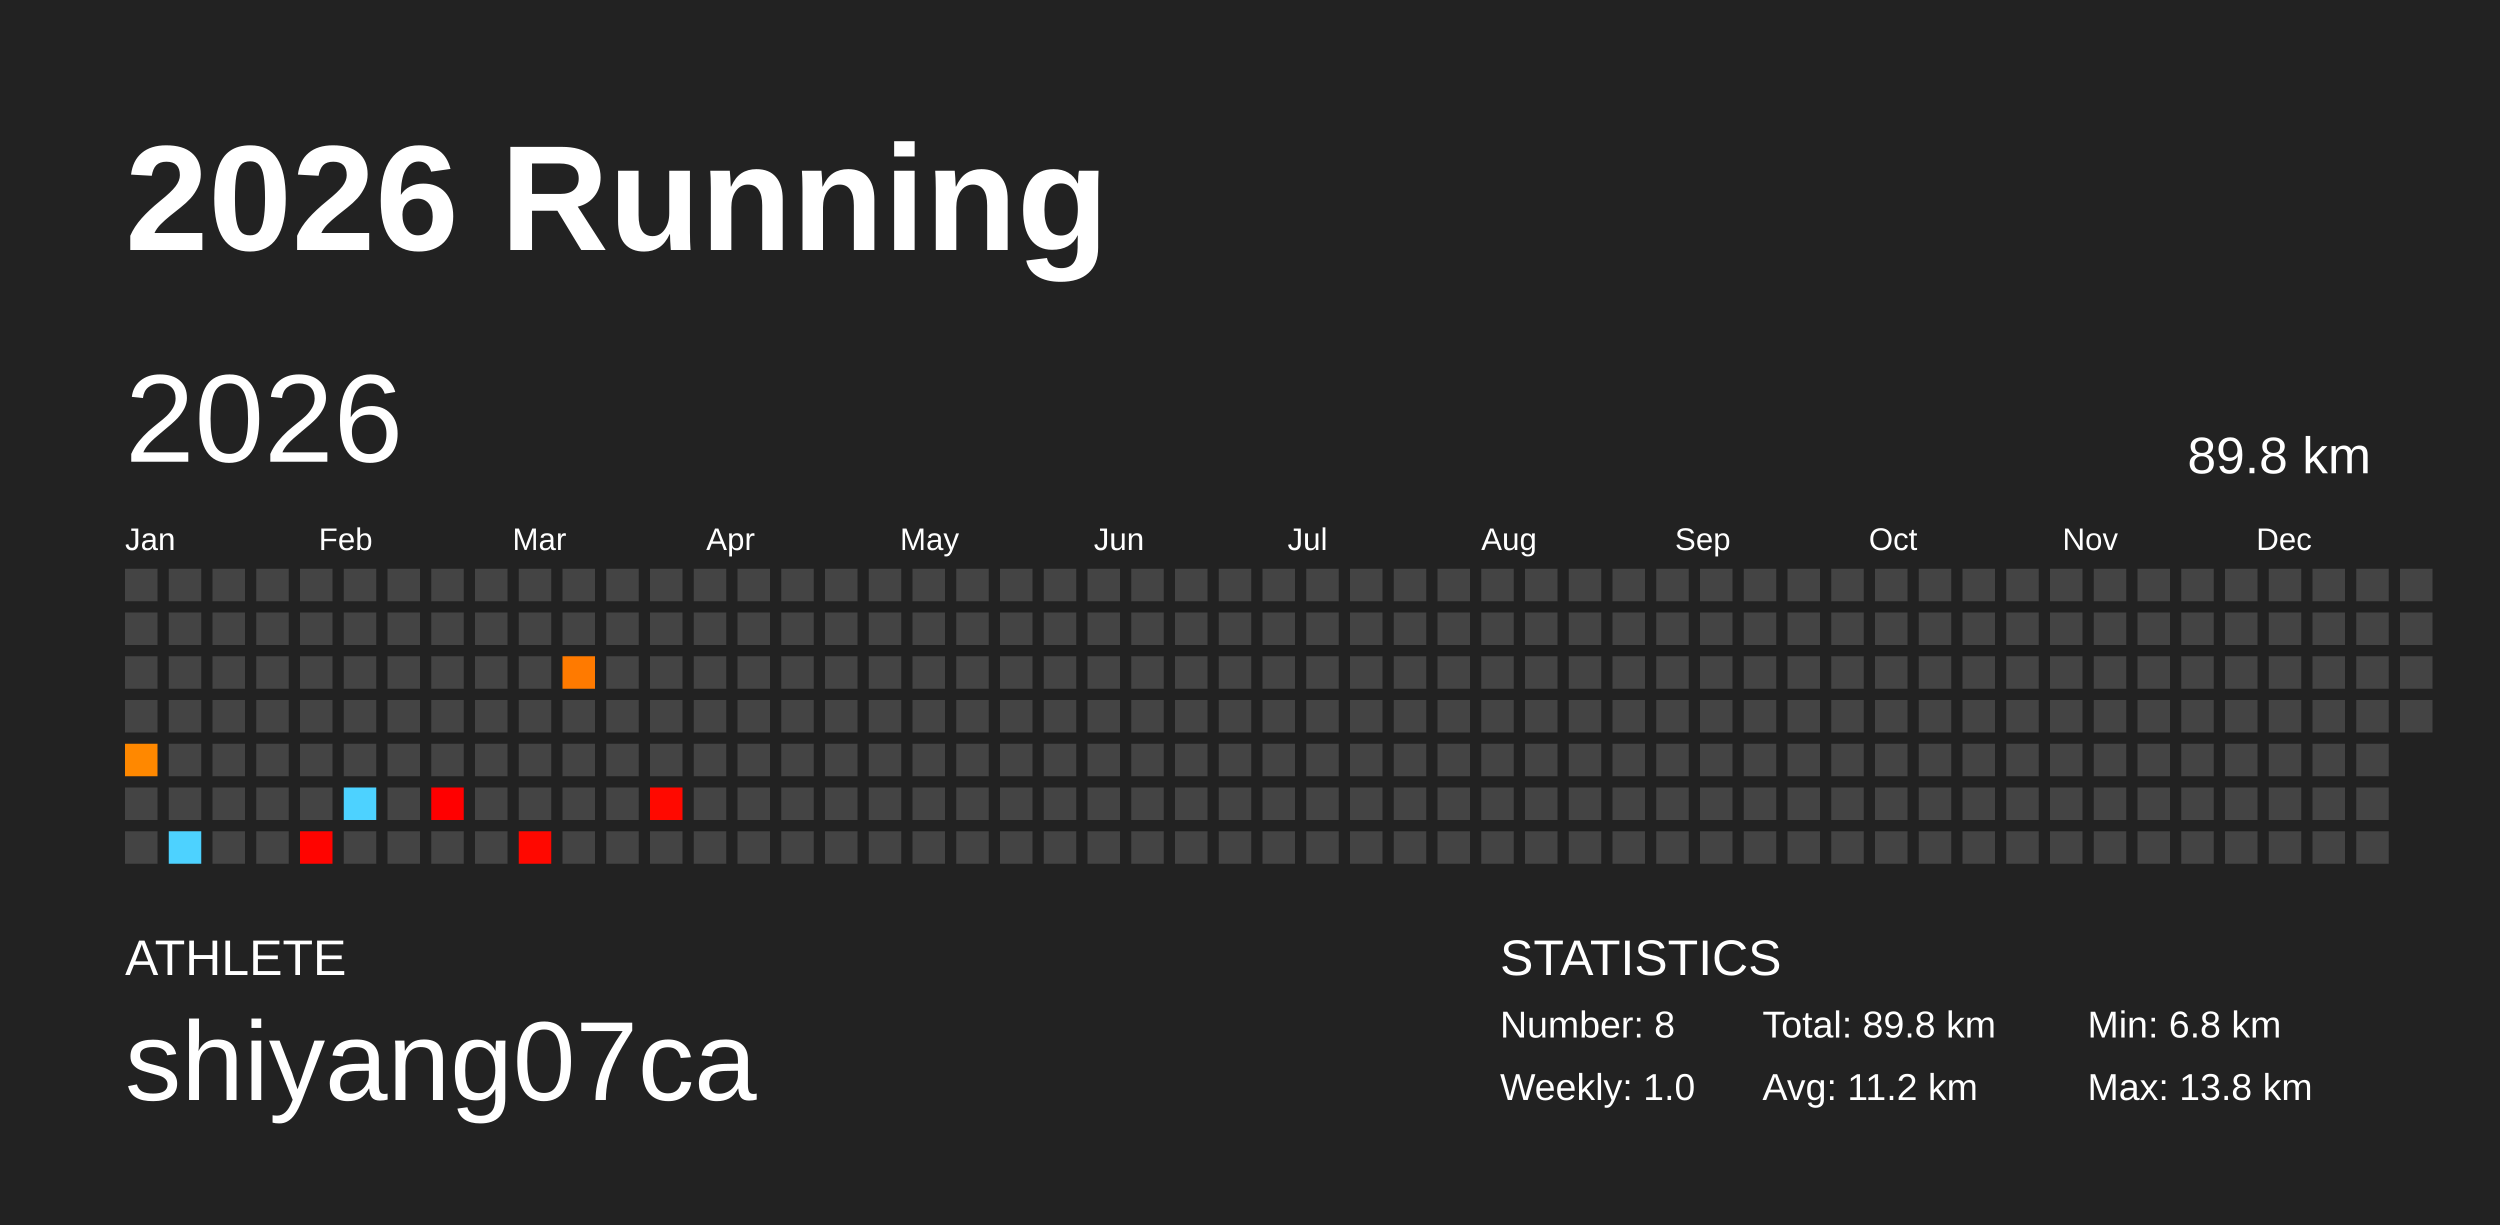
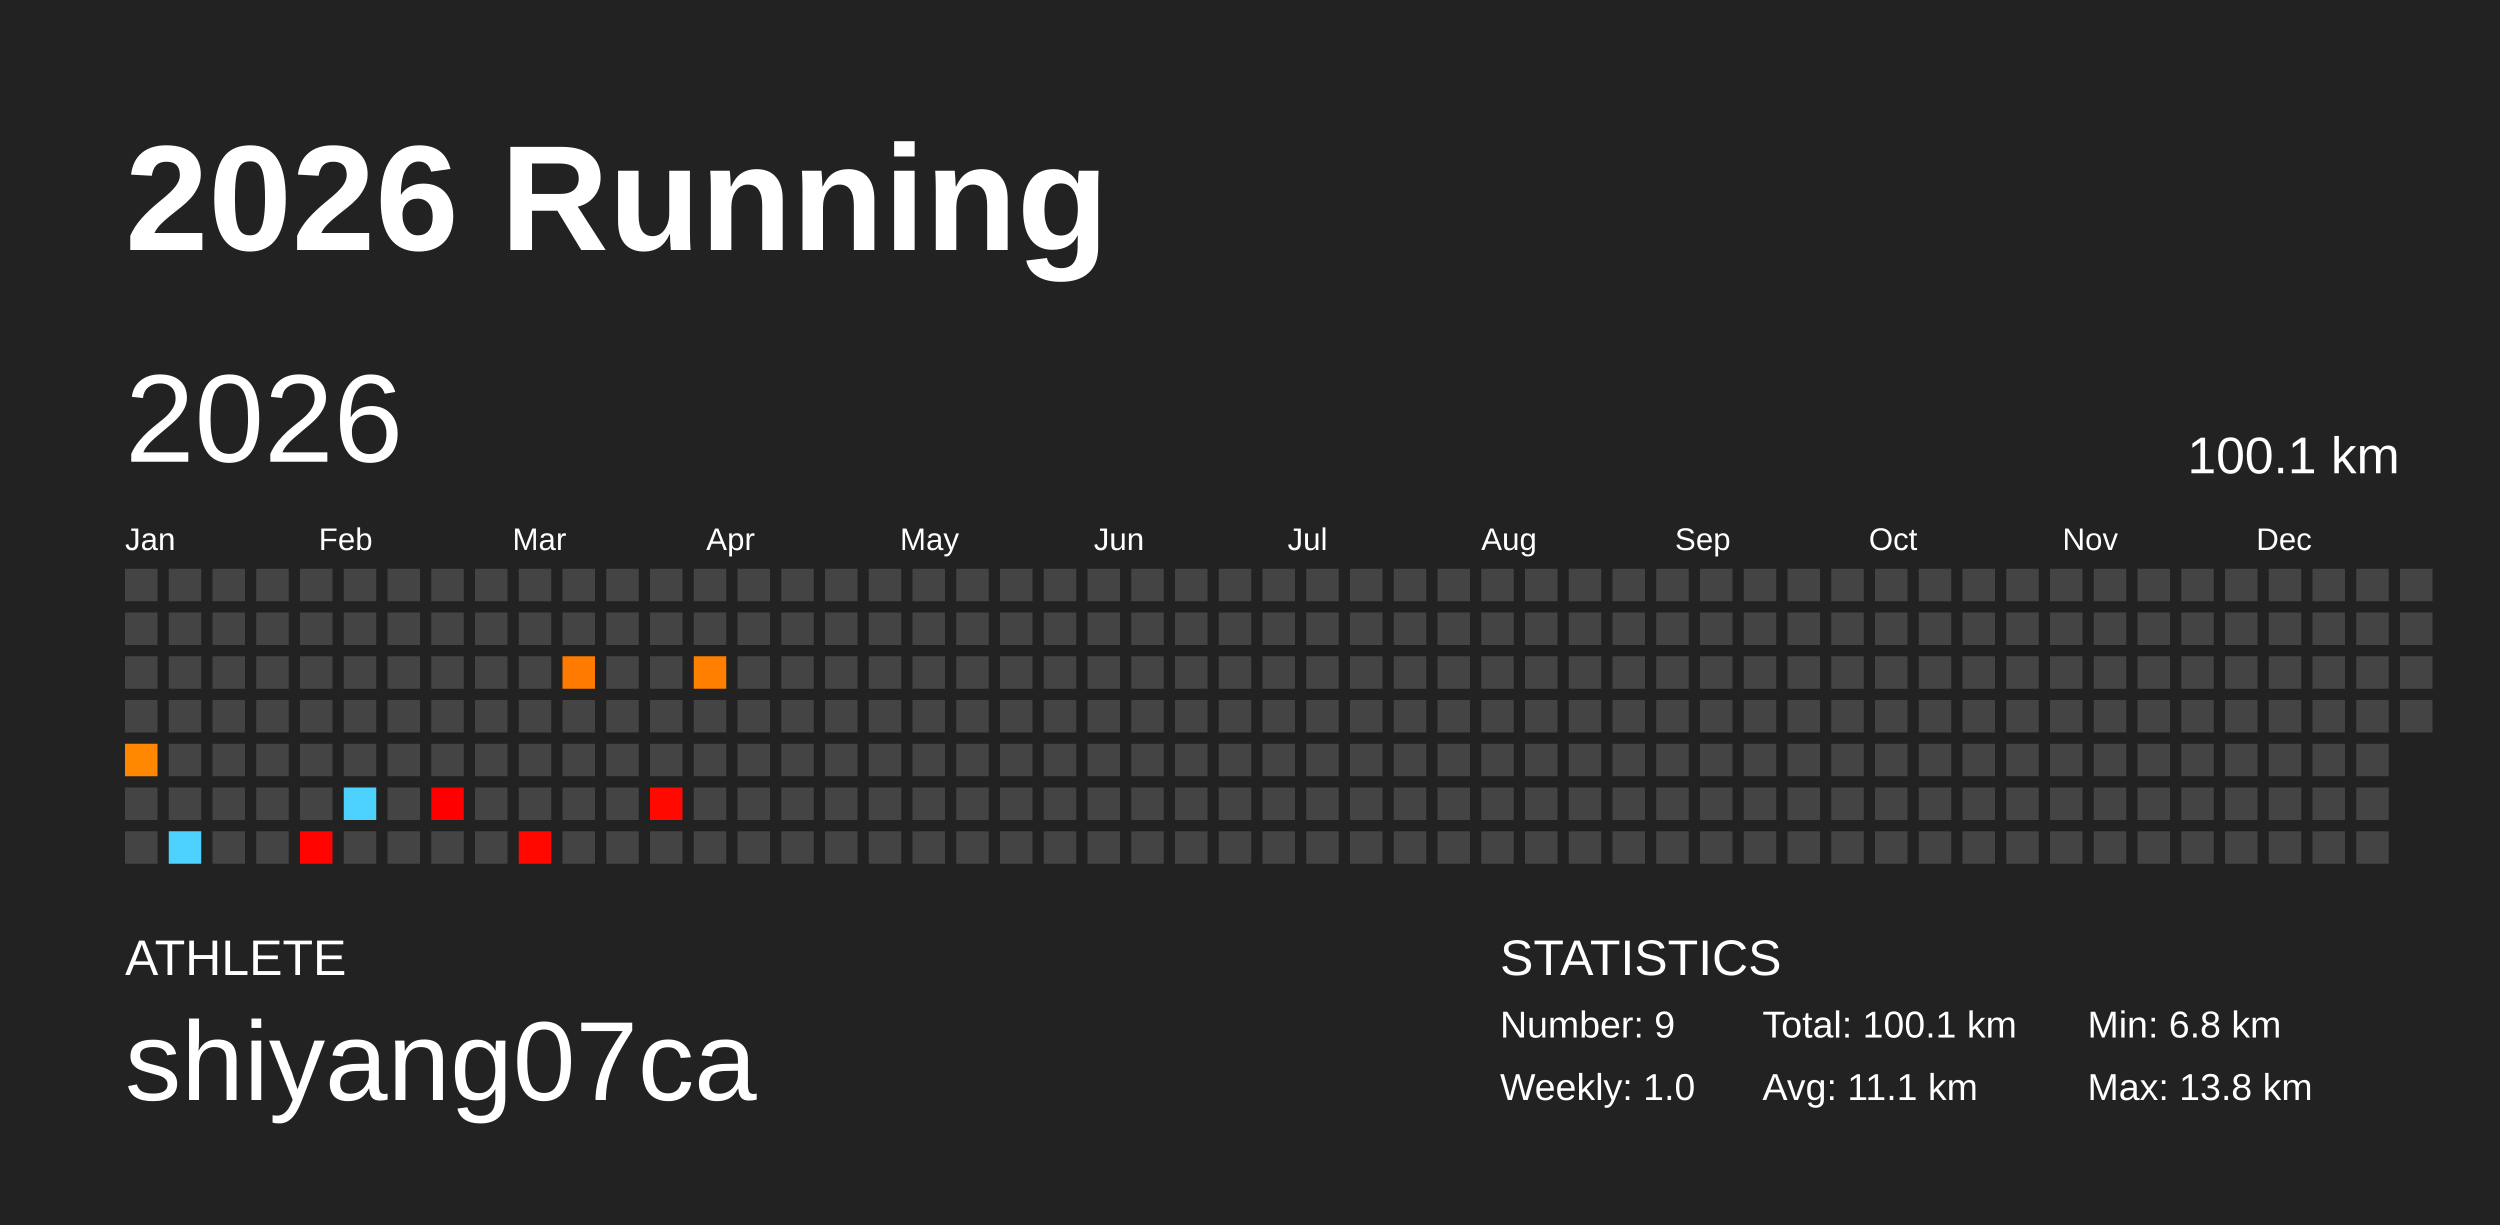
<svg xmlns="http://www.w3.org/2000/svg" baseProfile="full" height="98mm" version="1.1" viewBox="0,0,200,98" width="200mm">
  <defs />
  <rect fill="#222222" height="98" width="200" x="0" y="0" />
  <text fill="#FFFFFF" style="font-size:12px; font-family:Arial; font-weight:bold;" x="10" y="20">2026 Running</text>
  <text fill="#FFFFFF" style="font-size:4px; font-family:Arial" x="10" y="78">ATHLETE</text>
  <text fill="#FFFFFF" style="font-size:9px; font-family:Arial" x="10" y="88">shiyang07ca</text>
  <text fill="#FFFFFF" style="font-size:4px; font-family:Arial" x="120" y="78">STATISTICS</text>
-   <text fill="#FFFFFF" style="font-size:3px; font-family:Arial" x="120" y="83">Number: 8</text>
+   <text fill="#FFFFFF" style="font-size:3px; font-family:Arial" x="120" y="83">Number: 9</text>
  <text fill="#FFFFFF" style="font-size:3px; font-family:Arial" x="120" y="88">Weekly: 1.0</text>
-   <text fill="#FFFFFF" style="font-size:3px; font-family:Arial" x="141" y="83">Total: 89.8 km</text>
-   <text fill="#FFFFFF" style="font-size:3px; font-family:Arial" x="141" y="88">Avg: 11.2 km</text>
+   <text fill="#FFFFFF" style="font-size:3px; font-family:Arial" x="141" y="83">Total: 100.1 km</text>
+   <text fill="#FFFFFF" style="font-size:3px; font-family:Arial" x="141" y="88">Avg: 11.1 km</text>
  <text fill="#FFFFFF" style="font-size:3px; font-family:Arial" x="167" y="83">Min: 6.8 km</text>
  <text fill="#FFFFFF" style="font-size:3px; font-family:Arial" x="167" y="88">Max: 13.8 km</text>
  <text dominant-baseline="hanging" fill="#FFFFFF" style="font-size:10.0px; font-family:Arial;" x="10" y="30">2026</text>
-   <text dominant-baseline="hanging" fill="#FFFFFF" style="font-size:4.125px; font-family:Arial;" x="175" y="35">89.8 km</text>
+   <text dominant-baseline="hanging" fill="#FFFFFF" style="font-size:4.125px; font-family:Arial;" x="175" y="35">100.1 km</text>
  <text fill="#FFFFFF" style="font-size:2.5px; font-family:Arial" x="10.0" y="44">Jan</text>
  <text fill="#FFFFFF" style="font-size:2.5px; font-family:Arial" x="25.5" y="44">Feb</text>
  <text fill="#FFFFFF" style="font-size:2.5px; font-family:Arial" x="41.0" y="44">Mar</text>
  <text fill="#FFFFFF" style="font-size:2.5px; font-family:Arial" x="56.5" y="44">Apr</text>
  <text fill="#FFFFFF" style="font-size:2.5px; font-family:Arial" x="72.0" y="44">May</text>
  <text fill="#FFFFFF" style="font-size:2.5px; font-family:Arial" x="87.5" y="44">Jun</text>
  <text fill="#FFFFFF" style="font-size:2.5px; font-family:Arial" x="103.0" y="44">Jul</text>
  <text fill="#FFFFFF" style="font-size:2.5px; font-family:Arial" x="118.5" y="44">Aug</text>
  <text fill="#FFFFFF" style="font-size:2.5px; font-family:Arial" x="134.0" y="44">Sep</text>
  <text fill="#FFFFFF" style="font-size:2.5px; font-family:Arial" x="149.5" y="44">Oct</text>
  <text fill="#FFFFFF" style="font-size:2.5px; font-family:Arial" x="165.0" y="44">Nov</text>
  <text fill="#FFFFFF" style="font-size:2.5px; font-family:Arial" x="180.5" y="44">Dec</text>
  <rect fill="#444444" height="2.6" width="2.6" x="10.0" y="45.5" />
  <rect fill="#444444" height="2.6" width="2.6" x="10.0" y="49.0" />
  <rect fill="#444444" height="2.6" width="2.6" x="10.0" y="52.5" />
  <rect fill="#444444" height="2.6" width="2.6" x="10.0" y="56.0" />
  <rect fill="#ff8800" height="2.6" width="2.6" x="10.0" y="59.5" />
  <rect fill="#444444" height="2.6" width="2.6" x="10.0" y="63.0" />
  <rect fill="#444444" height="2.6" width="2.6" x="10.0" y="66.5" />
  <rect fill="#444444" height="2.6" width="2.6" x="13.5" y="45.5" />
  <rect fill="#444444" height="2.6" width="2.6" x="13.5" y="49.0" />
  <rect fill="#444444" height="2.6" width="2.6" x="13.5" y="52.5" />
  <rect fill="#444444" height="2.6" width="2.6" x="13.5" y="56.0" />
  <rect fill="#444444" height="2.6" width="2.6" x="13.5" y="59.5" />
  <rect fill="#444444" height="2.6" width="2.6" x="13.5" y="63.0" />
  <rect fill="#4dd2ff" height="2.6" width="2.6" x="13.5" y="66.5" />
  <rect fill="#444444" height="2.6" width="2.6" x="17.0" y="45.5" />
  <rect fill="#444444" height="2.6" width="2.6" x="17.0" y="49.0" />
  <rect fill="#444444" height="2.6" width="2.6" x="17.0" y="52.5" />
  <rect fill="#444444" height="2.6" width="2.6" x="17.0" y="56.0" />
  <rect fill="#444444" height="2.6" width="2.6" x="17.0" y="59.5" />
  <rect fill="#444444" height="2.6" width="2.6" x="17.0" y="63.0" />
  <rect fill="#444444" height="2.6" width="2.6" x="17.0" y="66.5" />
  <rect fill="#444444" height="2.6" width="2.6" x="20.5" y="45.5" />
  <rect fill="#444444" height="2.6" width="2.6" x="20.5" y="49.0" />
  <rect fill="#444444" height="2.6" width="2.6" x="20.5" y="52.5" />
  <rect fill="#444444" height="2.6" width="2.6" x="20.5" y="56.0" />
  <rect fill="#444444" height="2.6" width="2.6" x="20.5" y="59.5" />
  <rect fill="#444444" height="2.6" width="2.6" x="20.5" y="63.0" />
  <rect fill="#444444" height="2.6" width="2.6" x="20.5" y="66.5" />
  <rect fill="#444444" height="2.6" width="2.6" x="24.0" y="45.5" />
  <rect fill="#444444" height="2.6" width="2.6" x="24.0" y="49.0" />
  <rect fill="#444444" height="2.6" width="2.6" x="24.0" y="52.5" />
  <rect fill="#444444" height="2.6" width="2.6" x="24.0" y="56.0" />
  <rect fill="#444444" height="2.6" width="2.6" x="24.0" y="59.5" />
  <rect fill="#444444" height="2.6" width="2.6" x="24.0" y="63.0" />
  <rect fill="#ff0400" height="2.6" width="2.6" x="24.0" y="66.5" />
  <rect fill="#444444" height="2.6" width="2.6" x="27.5" y="45.5" />
  <rect fill="#444444" height="2.6" width="2.6" x="27.5" y="49.0" />
  <rect fill="#444444" height="2.6" width="2.6" x="27.5" y="52.5" />
  <rect fill="#444444" height="2.6" width="2.6" x="27.5" y="56.0" />
  <rect fill="#444444" height="2.6" width="2.6" x="27.5" y="59.5" />
  <rect fill="#4dd2ff" height="2.6" width="2.6" x="27.5" y="63.0" />
  <rect fill="#444444" height="2.6" width="2.6" x="27.5" y="66.5" />
  <rect fill="#444444" height="2.6" width="2.6" x="31.0" y="45.5" />
  <rect fill="#444444" height="2.6" width="2.6" x="31.0" y="49.0" />
  <rect fill="#444444" height="2.6" width="2.6" x="31.0" y="52.5" />
  <rect fill="#444444" height="2.6" width="2.6" x="31.0" y="56.0" />
  <rect fill="#444444" height="2.6" width="2.6" x="31.0" y="59.5" />
  <rect fill="#444444" height="2.6" width="2.6" x="31.0" y="63.0" />
  <rect fill="#444444" height="2.6" width="2.6" x="31.0" y="66.5" />
  <rect fill="#444444" height="2.6" width="2.6" x="34.5" y="45.5" />
  <rect fill="#444444" height="2.6" width="2.6" x="34.5" y="49.0" />
  <rect fill="#444444" height="2.6" width="2.6" x="34.5" y="52.5" />
  <rect fill="#444444" height="2.6" width="2.6" x="34.5" y="56.0" />
  <rect fill="#444444" height="2.6" width="2.6" x="34.5" y="59.5" />
  <rect fill="#ff0000" height="2.6" width="2.6" x="34.5" y="63.0" />
  <rect fill="#444444" height="2.6" width="2.6" x="34.5" y="66.5" />
  <rect fill="#444444" height="2.6" width="2.6" x="38.0" y="45.5" />
  <rect fill="#444444" height="2.6" width="2.6" x="38.0" y="49.0" />
  <rect fill="#444444" height="2.6" width="2.6" x="38.0" y="52.5" />
  <rect fill="#444444" height="2.6" width="2.6" x="38.0" y="56.0" />
  <rect fill="#444444" height="2.6" width="2.6" x="38.0" y="59.5" />
  <rect fill="#444444" height="2.6" width="2.6" x="38.0" y="63.0" />
  <rect fill="#444444" height="2.6" width="2.6" x="38.0" y="66.5" />
  <rect fill="#444444" height="2.6" width="2.6" x="41.5" y="45.5" />
  <rect fill="#444444" height="2.6" width="2.6" x="41.5" y="49.0" />
  <rect fill="#444444" height="2.6" width="2.6" x="41.5" y="52.5" />
  <rect fill="#444444" height="2.6" width="2.6" x="41.5" y="56.0" />
  <rect fill="#444444" height="2.6" width="2.6" x="41.5" y="59.5" />
  <rect fill="#444444" height="2.6" width="2.6" x="41.5" y="63.0" />
  <rect fill="#ff0800" height="2.6" width="2.6" x="41.5" y="66.5" />
  <rect fill="#444444" height="2.6" width="2.6" x="45.0" y="45.5" />
  <rect fill="#444444" height="2.6" width="2.6" x="45.0" y="49.0" />
  <rect fill="#ff7a00" height="2.6" width="2.6" x="45.0" y="52.5" />
  <rect fill="#444444" height="2.6" width="2.6" x="45.0" y="56.0" />
  <rect fill="#444444" height="2.6" width="2.6" x="45.0" y="59.5" />
  <rect fill="#444444" height="2.6" width="2.6" x="45.0" y="63.0" />
  <rect fill="#444444" height="2.6" width="2.6" x="45.0" y="66.5" />
  <rect fill="#444444" height="2.6" width="2.6" x="48.5" y="45.5" />
  <rect fill="#444444" height="2.6" width="2.6" x="48.5" y="49.0" />
  <rect fill="#444444" height="2.6" width="2.6" x="48.5" y="52.5" />
  <rect fill="#444444" height="2.6" width="2.6" x="48.5" y="56.0" />
  <rect fill="#444444" height="2.6" width="2.6" x="48.5" y="59.5" />
  <rect fill="#444444" height="2.6" width="2.6" x="48.5" y="63.0" />
  <rect fill="#444444" height="2.6" width="2.6" x="48.5" y="66.5" />
  <rect fill="#444444" height="2.6" width="2.6" x="52.0" y="45.5" />
  <rect fill="#444444" height="2.6" width="2.6" x="52.0" y="49.0" />
  <rect fill="#444444" height="2.6" width="2.6" x="52.0" y="52.5" />
  <rect fill="#444444" height="2.6" width="2.6" x="52.0" y="56.0" />
  <rect fill="#444444" height="2.6" width="2.6" x="52.0" y="59.5" />
  <rect fill="#ff0900" height="2.6" width="2.6" x="52.0" y="63.0" />
  <rect fill="#444444" height="2.6" width="2.6" x="52.0" y="66.5" />
  <rect fill="#444444" height="2.6" width="2.6" x="55.5" y="45.5" />
  <rect fill="#444444" height="2.6" width="2.6" x="55.5" y="49.0" />
-   <rect fill="#444444" height="2.6" width="2.6" x="55.5" y="52.5" />
+   <rect fill="#ff8000" height="2.6" width="2.6" x="55.5" y="52.5" />
  <rect fill="#444444" height="2.6" width="2.6" x="55.5" y="56.0" />
  <rect fill="#444444" height="2.6" width="2.6" x="55.5" y="59.5" />
  <rect fill="#444444" height="2.6" width="2.6" x="55.5" y="63.0" />
  <rect fill="#444444" height="2.6" width="2.6" x="55.5" y="66.5" />
  <rect fill="#444444" height="2.6" width="2.6" x="59.0" y="45.5" />
  <rect fill="#444444" height="2.6" width="2.6" x="59.0" y="49.0" />
  <rect fill="#444444" height="2.6" width="2.6" x="59.0" y="52.5" />
  <rect fill="#444444" height="2.6" width="2.6" x="59.0" y="56.0" />
  <rect fill="#444444" height="2.6" width="2.6" x="59.0" y="59.5" />
  <rect fill="#444444" height="2.6" width="2.6" x="59.0" y="63.0" />
  <rect fill="#444444" height="2.6" width="2.6" x="59.0" y="66.5" />
  <rect fill="#444444" height="2.6" width="2.6" x="62.5" y="45.5" />
  <rect fill="#444444" height="2.6" width="2.6" x="62.5" y="49.0" />
  <rect fill="#444444" height="2.6" width="2.6" x="62.5" y="52.5" />
  <rect fill="#444444" height="2.6" width="2.6" x="62.5" y="56.0" />
  <rect fill="#444444" height="2.6" width="2.6" x="62.5" y="59.5" />
  <rect fill="#444444" height="2.6" width="2.6" x="62.5" y="63.0" />
  <rect fill="#444444" height="2.6" width="2.6" x="62.5" y="66.5" />
  <rect fill="#444444" height="2.6" width="2.6" x="66.0" y="45.5" />
  <rect fill="#444444" height="2.6" width="2.6" x="66.0" y="49.0" />
  <rect fill="#444444" height="2.6" width="2.6" x="66.0" y="52.5" />
  <rect fill="#444444" height="2.6" width="2.6" x="66.0" y="56.0" />
  <rect fill="#444444" height="2.6" width="2.6" x="66.0" y="59.5" />
  <rect fill="#444444" height="2.6" width="2.6" x="66.0" y="63.0" />
  <rect fill="#444444" height="2.6" width="2.6" x="66.0" y="66.5" />
  <rect fill="#444444" height="2.6" width="2.6" x="69.5" y="45.5" />
  <rect fill="#444444" height="2.6" width="2.6" x="69.5" y="49.0" />
  <rect fill="#444444" height="2.6" width="2.6" x="69.5" y="52.5" />
  <rect fill="#444444" height="2.6" width="2.6" x="69.5" y="56.0" />
  <rect fill="#444444" height="2.6" width="2.6" x="69.5" y="59.5" />
  <rect fill="#444444" height="2.6" width="2.6" x="69.5" y="63.0" />
  <rect fill="#444444" height="2.6" width="2.6" x="69.5" y="66.5" />
  <rect fill="#444444" height="2.6" width="2.6" x="73.0" y="45.5" />
  <rect fill="#444444" height="2.6" width="2.6" x="73.0" y="49.0" />
  <rect fill="#444444" height="2.6" width="2.6" x="73.0" y="52.5" />
  <rect fill="#444444" height="2.6" width="2.6" x="73.0" y="56.0" />
  <rect fill="#444444" height="2.6" width="2.6" x="73.0" y="59.5" />
  <rect fill="#444444" height="2.6" width="2.6" x="73.0" y="63.0" />
  <rect fill="#444444" height="2.6" width="2.6" x="73.0" y="66.5" />
  <rect fill="#444444" height="2.6" width="2.6" x="76.5" y="45.5" />
  <rect fill="#444444" height="2.6" width="2.6" x="76.5" y="49.0" />
  <rect fill="#444444" height="2.6" width="2.6" x="76.5" y="52.5" />
  <rect fill="#444444" height="2.6" width="2.6" x="76.5" y="56.0" />
  <rect fill="#444444" height="2.6" width="2.6" x="76.5" y="59.5" />
  <rect fill="#444444" height="2.6" width="2.6" x="76.5" y="63.0" />
  <rect fill="#444444" height="2.6" width="2.6" x="76.5" y="66.5" />
  <rect fill="#444444" height="2.6" width="2.6" x="80.0" y="45.5" />
  <rect fill="#444444" height="2.6" width="2.6" x="80.0" y="49.0" />
  <rect fill="#444444" height="2.6" width="2.6" x="80.0" y="52.5" />
  <rect fill="#444444" height="2.6" width="2.6" x="80.0" y="56.0" />
  <rect fill="#444444" height="2.6" width="2.6" x="80.0" y="59.5" />
  <rect fill="#444444" height="2.6" width="2.6" x="80.0" y="63.0" />
  <rect fill="#444444" height="2.6" width="2.6" x="80.0" y="66.5" />
  <rect fill="#444444" height="2.6" width="2.6" x="83.5" y="45.5" />
  <rect fill="#444444" height="2.6" width="2.6" x="83.5" y="49.0" />
  <rect fill="#444444" height="2.6" width="2.6" x="83.5" y="52.5" />
  <rect fill="#444444" height="2.6" width="2.6" x="83.5" y="56.0" />
  <rect fill="#444444" height="2.6" width="2.6" x="83.5" y="59.5" />
  <rect fill="#444444" height="2.6" width="2.6" x="83.5" y="63.0" />
  <rect fill="#444444" height="2.6" width="2.6" x="83.5" y="66.5" />
  <rect fill="#444444" height="2.6" width="2.6" x="87.0" y="45.5" />
  <rect fill="#444444" height="2.6" width="2.6" x="87.0" y="49.0" />
  <rect fill="#444444" height="2.6" width="2.6" x="87.0" y="52.5" />
  <rect fill="#444444" height="2.6" width="2.6" x="87.0" y="56.0" />
  <rect fill="#444444" height="2.6" width="2.6" x="87.0" y="59.5" />
  <rect fill="#444444" height="2.6" width="2.6" x="87.0" y="63.0" />
  <rect fill="#444444" height="2.6" width="2.6" x="87.0" y="66.5" />
  <rect fill="#444444" height="2.6" width="2.6" x="90.5" y="45.5" />
  <rect fill="#444444" height="2.6" width="2.6" x="90.5" y="49.0" />
  <rect fill="#444444" height="2.6" width="2.6" x="90.5" y="52.5" />
  <rect fill="#444444" height="2.6" width="2.6" x="90.5" y="56.0" />
  <rect fill="#444444" height="2.6" width="2.6" x="90.5" y="59.5" />
  <rect fill="#444444" height="2.6" width="2.6" x="90.5" y="63.0" />
  <rect fill="#444444" height="2.6" width="2.6" x="90.5" y="66.5" />
  <rect fill="#444444" height="2.6" width="2.6" x="94.0" y="45.5" />
  <rect fill="#444444" height="2.6" width="2.6" x="94.0" y="49.0" />
  <rect fill="#444444" height="2.6" width="2.6" x="94.0" y="52.5" />
  <rect fill="#444444" height="2.6" width="2.6" x="94.0" y="56.0" />
  <rect fill="#444444" height="2.6" width="2.6" x="94.0" y="59.5" />
  <rect fill="#444444" height="2.6" width="2.6" x="94.0" y="63.0" />
  <rect fill="#444444" height="2.6" width="2.6" x="94.0" y="66.5" />
  <rect fill="#444444" height="2.6" width="2.6" x="97.5" y="45.5" />
  <rect fill="#444444" height="2.6" width="2.6" x="97.5" y="49.0" />
  <rect fill="#444444" height="2.6" width="2.6" x="97.5" y="52.5" />
  <rect fill="#444444" height="2.6" width="2.6" x="97.5" y="56.0" />
  <rect fill="#444444" height="2.6" width="2.6" x="97.5" y="59.5" />
  <rect fill="#444444" height="2.6" width="2.6" x="97.5" y="63.0" />
  <rect fill="#444444" height="2.6" width="2.6" x="97.5" y="66.5" />
  <rect fill="#444444" height="2.6" width="2.6" x="101.0" y="45.5" />
  <rect fill="#444444" height="2.6" width="2.6" x="101.0" y="49.0" />
  <rect fill="#444444" height="2.6" width="2.6" x="101.0" y="52.5" />
  <rect fill="#444444" height="2.6" width="2.6" x="101.0" y="56.0" />
  <rect fill="#444444" height="2.6" width="2.6" x="101.0" y="59.5" />
  <rect fill="#444444" height="2.6" width="2.6" x="101.0" y="63.0" />
  <rect fill="#444444" height="2.6" width="2.6" x="101.0" y="66.5" />
  <rect fill="#444444" height="2.6" width="2.6" x="104.5" y="45.5" />
  <rect fill="#444444" height="2.6" width="2.6" x="104.5" y="49.0" />
  <rect fill="#444444" height="2.6" width="2.6" x="104.5" y="52.5" />
  <rect fill="#444444" height="2.6" width="2.6" x="104.5" y="56.0" />
  <rect fill="#444444" height="2.6" width="2.6" x="104.5" y="59.5" />
  <rect fill="#444444" height="2.6" width="2.6" x="104.5" y="63.0" />
  <rect fill="#444444" height="2.6" width="2.6" x="104.5" y="66.5" />
  <rect fill="#444444" height="2.6" width="2.6" x="108.0" y="45.5" />
  <rect fill="#444444" height="2.6" width="2.6" x="108.0" y="49.0" />
  <rect fill="#444444" height="2.6" width="2.6" x="108.0" y="52.5" />
  <rect fill="#444444" height="2.6" width="2.6" x="108.0" y="56.0" />
  <rect fill="#444444" height="2.6" width="2.6" x="108.0" y="59.5" />
  <rect fill="#444444" height="2.6" width="2.6" x="108.0" y="63.0" />
  <rect fill="#444444" height="2.6" width="2.6" x="108.0" y="66.5" />
  <rect fill="#444444" height="2.6" width="2.6" x="111.5" y="45.5" />
  <rect fill="#444444" height="2.6" width="2.6" x="111.5" y="49.0" />
  <rect fill="#444444" height="2.6" width="2.6" x="111.5" y="52.5" />
  <rect fill="#444444" height="2.6" width="2.6" x="111.5" y="56.0" />
  <rect fill="#444444" height="2.6" width="2.6" x="111.5" y="59.5" />
  <rect fill="#444444" height="2.6" width="2.6" x="111.5" y="63.0" />
  <rect fill="#444444" height="2.6" width="2.6" x="111.5" y="66.5" />
  <rect fill="#444444" height="2.6" width="2.6" x="115.0" y="45.5" />
  <rect fill="#444444" height="2.6" width="2.6" x="115.0" y="49.0" />
  <rect fill="#444444" height="2.6" width="2.6" x="115.0" y="52.5" />
  <rect fill="#444444" height="2.6" width="2.6" x="115.0" y="56.0" />
  <rect fill="#444444" height="2.6" width="2.6" x="115.0" y="59.5" />
  <rect fill="#444444" height="2.6" width="2.6" x="115.0" y="63.0" />
  <rect fill="#444444" height="2.6" width="2.6" x="115.0" y="66.5" />
  <rect fill="#444444" height="2.6" width="2.6" x="118.5" y="45.5" />
  <rect fill="#444444" height="2.6" width="2.6" x="118.5" y="49.0" />
  <rect fill="#444444" height="2.6" width="2.6" x="118.5" y="52.5" />
  <rect fill="#444444" height="2.6" width="2.6" x="118.5" y="56.0" />
  <rect fill="#444444" height="2.6" width="2.6" x="118.5" y="59.5" />
  <rect fill="#444444" height="2.6" width="2.6" x="118.5" y="63.0" />
  <rect fill="#444444" height="2.6" width="2.6" x="118.5" y="66.5" />
  <rect fill="#444444" height="2.6" width="2.6" x="122.0" y="45.5" />
  <rect fill="#444444" height="2.6" width="2.6" x="122.0" y="49.0" />
  <rect fill="#444444" height="2.6" width="2.6" x="122.0" y="52.5" />
  <rect fill="#444444" height="2.6" width="2.6" x="122.0" y="56.0" />
  <rect fill="#444444" height="2.6" width="2.6" x="122.0" y="59.5" />
  <rect fill="#444444" height="2.6" width="2.6" x="122.0" y="63.0" />
  <rect fill="#444444" height="2.6" width="2.6" x="122.0" y="66.5" />
  <rect fill="#444444" height="2.6" width="2.6" x="125.5" y="45.5" />
  <rect fill="#444444" height="2.6" width="2.6" x="125.5" y="49.0" />
  <rect fill="#444444" height="2.6" width="2.6" x="125.5" y="52.5" />
  <rect fill="#444444" height="2.6" width="2.6" x="125.5" y="56.0" />
  <rect fill="#444444" height="2.6" width="2.6" x="125.5" y="59.5" />
  <rect fill="#444444" height="2.6" width="2.6" x="125.5" y="63.0" />
  <rect fill="#444444" height="2.6" width="2.6" x="125.5" y="66.5" />
  <rect fill="#444444" height="2.6" width="2.6" x="129.0" y="45.5" />
  <rect fill="#444444" height="2.6" width="2.6" x="129.0" y="49.0" />
  <rect fill="#444444" height="2.6" width="2.6" x="129.0" y="52.5" />
  <rect fill="#444444" height="2.6" width="2.6" x="129.0" y="56.0" />
  <rect fill="#444444" height="2.6" width="2.6" x="129.0" y="59.5" />
  <rect fill="#444444" height="2.6" width="2.6" x="129.0" y="63.0" />
  <rect fill="#444444" height="2.6" width="2.6" x="129.0" y="66.5" />
  <rect fill="#444444" height="2.6" width="2.6" x="132.5" y="45.5" />
  <rect fill="#444444" height="2.6" width="2.6" x="132.5" y="49.0" />
  <rect fill="#444444" height="2.6" width="2.6" x="132.5" y="52.5" />
  <rect fill="#444444" height="2.6" width="2.6" x="132.5" y="56.0" />
  <rect fill="#444444" height="2.6" width="2.6" x="132.5" y="59.5" />
  <rect fill="#444444" height="2.6" width="2.6" x="132.5" y="63.0" />
  <rect fill="#444444" height="2.6" width="2.6" x="132.5" y="66.5" />
  <rect fill="#444444" height="2.6" width="2.6" x="136.0" y="45.5" />
  <rect fill="#444444" height="2.6" width="2.6" x="136.0" y="49.0" />
  <rect fill="#444444" height="2.6" width="2.6" x="136.0" y="52.5" />
  <rect fill="#444444" height="2.6" width="2.6" x="136.0" y="56.0" />
  <rect fill="#444444" height="2.6" width="2.6" x="136.0" y="59.5" />
  <rect fill="#444444" height="2.6" width="2.6" x="136.0" y="63.0" />
  <rect fill="#444444" height="2.6" width="2.6" x="136.0" y="66.5" />
  <rect fill="#444444" height="2.6" width="2.6" x="139.5" y="45.5" />
  <rect fill="#444444" height="2.6" width="2.6" x="139.5" y="49.0" />
  <rect fill="#444444" height="2.6" width="2.6" x="139.5" y="52.5" />
  <rect fill="#444444" height="2.6" width="2.6" x="139.5" y="56.0" />
  <rect fill="#444444" height="2.6" width="2.6" x="139.5" y="59.5" />
  <rect fill="#444444" height="2.6" width="2.6" x="139.5" y="63.0" />
  <rect fill="#444444" height="2.6" width="2.6" x="139.5" y="66.5" />
  <rect fill="#444444" height="2.6" width="2.6" x="143.0" y="45.5" />
  <rect fill="#444444" height="2.6" width="2.6" x="143.0" y="49.0" />
  <rect fill="#444444" height="2.6" width="2.6" x="143.0" y="52.5" />
  <rect fill="#444444" height="2.6" width="2.6" x="143.0" y="56.0" />
  <rect fill="#444444" height="2.6" width="2.6" x="143.0" y="59.5" />
  <rect fill="#444444" height="2.6" width="2.6" x="143.0" y="63.0" />
  <rect fill="#444444" height="2.6" width="2.6" x="143.0" y="66.5" />
  <rect fill="#444444" height="2.6" width="2.6" x="146.5" y="45.5" />
  <rect fill="#444444" height="2.6" width="2.6" x="146.5" y="49.0" />
  <rect fill="#444444" height="2.6" width="2.6" x="146.5" y="52.5" />
  <rect fill="#444444" height="2.6" width="2.6" x="146.5" y="56.0" />
  <rect fill="#444444" height="2.6" width="2.6" x="146.5" y="59.5" />
  <rect fill="#444444" height="2.6" width="2.6" x="146.5" y="63.0" />
  <rect fill="#444444" height="2.6" width="2.6" x="146.5" y="66.5" />
  <rect fill="#444444" height="2.6" width="2.6" x="150.0" y="45.5" />
  <rect fill="#444444" height="2.6" width="2.6" x="150.0" y="49.0" />
  <rect fill="#444444" height="2.6" width="2.6" x="150.0" y="52.5" />
  <rect fill="#444444" height="2.6" width="2.6" x="150.0" y="56.0" />
  <rect fill="#444444" height="2.6" width="2.6" x="150.0" y="59.5" />
  <rect fill="#444444" height="2.6" width="2.6" x="150.0" y="63.0" />
  <rect fill="#444444" height="2.6" width="2.6" x="150.0" y="66.5" />
  <rect fill="#444444" height="2.6" width="2.6" x="153.5" y="45.5" />
  <rect fill="#444444" height="2.6" width="2.6" x="153.5" y="49.0" />
  <rect fill="#444444" height="2.6" width="2.6" x="153.5" y="52.5" />
  <rect fill="#444444" height="2.6" width="2.6" x="153.5" y="56.0" />
  <rect fill="#444444" height="2.6" width="2.6" x="153.5" y="59.5" />
  <rect fill="#444444" height="2.6" width="2.6" x="153.5" y="63.0" />
  <rect fill="#444444" height="2.6" width="2.6" x="153.5" y="66.5" />
  <rect fill="#444444" height="2.6" width="2.6" x="157.0" y="45.5" />
  <rect fill="#444444" height="2.6" width="2.6" x="157.0" y="49.0" />
  <rect fill="#444444" height="2.6" width="2.6" x="157.0" y="52.5" />
  <rect fill="#444444" height="2.6" width="2.6" x="157.0" y="56.0" />
  <rect fill="#444444" height="2.6" width="2.6" x="157.0" y="59.5" />
  <rect fill="#444444" height="2.6" width="2.6" x="157.0" y="63.0" />
  <rect fill="#444444" height="2.6" width="2.6" x="157.0" y="66.5" />
  <rect fill="#444444" height="2.6" width="2.6" x="160.5" y="45.5" />
  <rect fill="#444444" height="2.6" width="2.6" x="160.5" y="49.0" />
  <rect fill="#444444" height="2.6" width="2.6" x="160.5" y="52.5" />
  <rect fill="#444444" height="2.6" width="2.6" x="160.5" y="56.0" />
  <rect fill="#444444" height="2.6" width="2.6" x="160.5" y="59.5" />
  <rect fill="#444444" height="2.6" width="2.6" x="160.5" y="63.0" />
  <rect fill="#444444" height="2.6" width="2.6" x="160.5" y="66.5" />
  <rect fill="#444444" height="2.6" width="2.6" x="164.0" y="45.5" />
  <rect fill="#444444" height="2.6" width="2.6" x="164.0" y="49.0" />
  <rect fill="#444444" height="2.6" width="2.6" x="164.0" y="52.5" />
  <rect fill="#444444" height="2.6" width="2.6" x="164.0" y="56.0" />
  <rect fill="#444444" height="2.6" width="2.6" x="164.0" y="59.5" />
  <rect fill="#444444" height="2.6" width="2.6" x="164.0" y="63.0" />
  <rect fill="#444444" height="2.6" width="2.6" x="164.0" y="66.5" />
  <rect fill="#444444" height="2.6" width="2.6" x="167.5" y="45.5" />
  <rect fill="#444444" height="2.6" width="2.6" x="167.5" y="49.0" />
  <rect fill="#444444" height="2.6" width="2.6" x="167.5" y="52.5" />
  <rect fill="#444444" height="2.6" width="2.6" x="167.5" y="56.0" />
  <rect fill="#444444" height="2.6" width="2.6" x="167.5" y="59.5" />
  <rect fill="#444444" height="2.6" width="2.6" x="167.5" y="63.0" />
  <rect fill="#444444" height="2.6" width="2.6" x="167.5" y="66.5" />
  <rect fill="#444444" height="2.6" width="2.6" x="171.0" y="45.5" />
  <rect fill="#444444" height="2.6" width="2.6" x="171.0" y="49.0" />
  <rect fill="#444444" height="2.6" width="2.6" x="171.0" y="52.5" />
  <rect fill="#444444" height="2.6" width="2.6" x="171.0" y="56.0" />
  <rect fill="#444444" height="2.6" width="2.6" x="171.0" y="59.5" />
  <rect fill="#444444" height="2.6" width="2.6" x="171.0" y="63.0" />
  <rect fill="#444444" height="2.6" width="2.6" x="171.0" y="66.5" />
  <rect fill="#444444" height="2.6" width="2.6" x="174.5" y="45.5" />
  <rect fill="#444444" height="2.6" width="2.6" x="174.5" y="49.0" />
  <rect fill="#444444" height="2.6" width="2.6" x="174.5" y="52.5" />
  <rect fill="#444444" height="2.6" width="2.6" x="174.5" y="56.0" />
  <rect fill="#444444" height="2.6" width="2.6" x="174.5" y="59.5" />
  <rect fill="#444444" height="2.6" width="2.6" x="174.5" y="63.0" />
  <rect fill="#444444" height="2.6" width="2.6" x="174.5" y="66.5" />
  <rect fill="#444444" height="2.6" width="2.6" x="178.0" y="45.5" />
  <rect fill="#444444" height="2.6" width="2.6" x="178.0" y="49.0" />
  <rect fill="#444444" height="2.6" width="2.6" x="178.0" y="52.5" />
  <rect fill="#444444" height="2.6" width="2.6" x="178.0" y="56.0" />
  <rect fill="#444444" height="2.6" width="2.6" x="178.0" y="59.5" />
  <rect fill="#444444" height="2.6" width="2.6" x="178.0" y="63.0" />
  <rect fill="#444444" height="2.6" width="2.6" x="178.0" y="66.5" />
  <rect fill="#444444" height="2.6" width="2.6" x="181.5" y="45.5" />
  <rect fill="#444444" height="2.6" width="2.6" x="181.5" y="49.0" />
  <rect fill="#444444" height="2.6" width="2.6" x="181.5" y="52.5" />
  <rect fill="#444444" height="2.6" width="2.6" x="181.5" y="56.0" />
  <rect fill="#444444" height="2.6" width="2.6" x="181.5" y="59.5" />
  <rect fill="#444444" height="2.6" width="2.6" x="181.5" y="63.0" />
  <rect fill="#444444" height="2.6" width="2.6" x="181.5" y="66.5" />
  <rect fill="#444444" height="2.6" width="2.6" x="185.0" y="45.5" />
  <rect fill="#444444" height="2.6" width="2.6" x="185.0" y="49.0" />
  <rect fill="#444444" height="2.6" width="2.6" x="185.0" y="52.5" />
  <rect fill="#444444" height="2.6" width="2.6" x="185.0" y="56.0" />
  <rect fill="#444444" height="2.6" width="2.6" x="185.0" y="59.5" />
  <rect fill="#444444" height="2.6" width="2.6" x="185.0" y="63.0" />
  <rect fill="#444444" height="2.6" width="2.6" x="185.0" y="66.5" />
  <rect fill="#444444" height="2.6" width="2.6" x="188.5" y="45.5" />
  <rect fill="#444444" height="2.6" width="2.6" x="188.5" y="49.0" />
  <rect fill="#444444" height="2.6" width="2.6" x="188.5" y="52.5" />
  <rect fill="#444444" height="2.6" width="2.6" x="188.5" y="56.0" />
  <rect fill="#444444" height="2.6" width="2.6" x="188.5" y="59.5" />
  <rect fill="#444444" height="2.6" width="2.6" x="188.5" y="63.0" />
  <rect fill="#444444" height="2.6" width="2.6" x="188.5" y="66.5" />
  <rect fill="#444444" height="2.6" width="2.6" x="192.0" y="45.5" />
  <rect fill="#444444" height="2.6" width="2.6" x="192.0" y="49.0" />
  <rect fill="#444444" height="2.6" width="2.6" x="192.0" y="52.5" />
  <rect fill="#444444" height="2.6" width="2.6" x="192.0" y="56.0" />
</svg>
